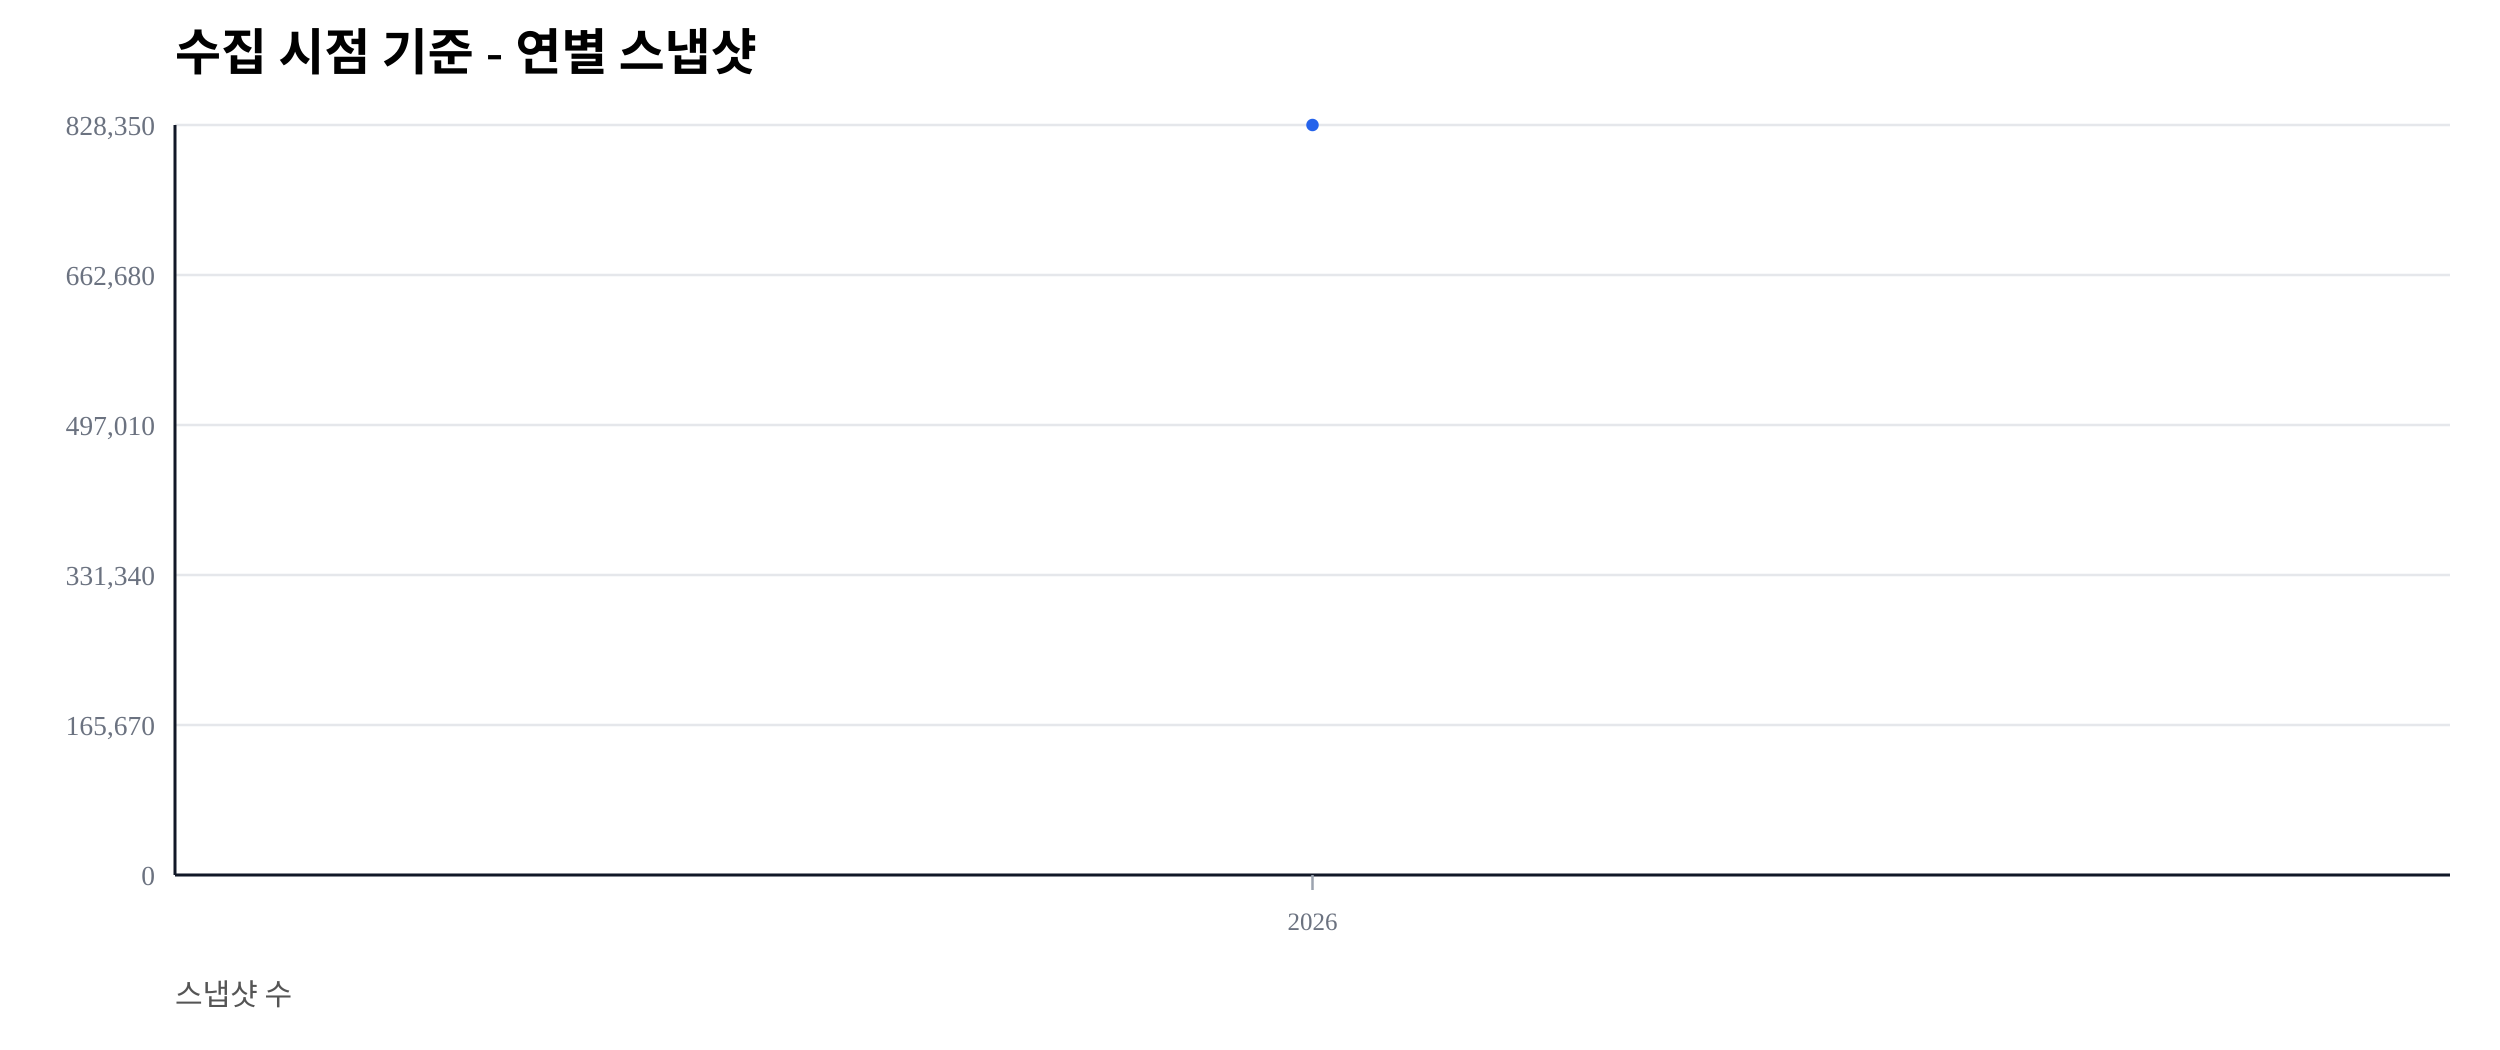
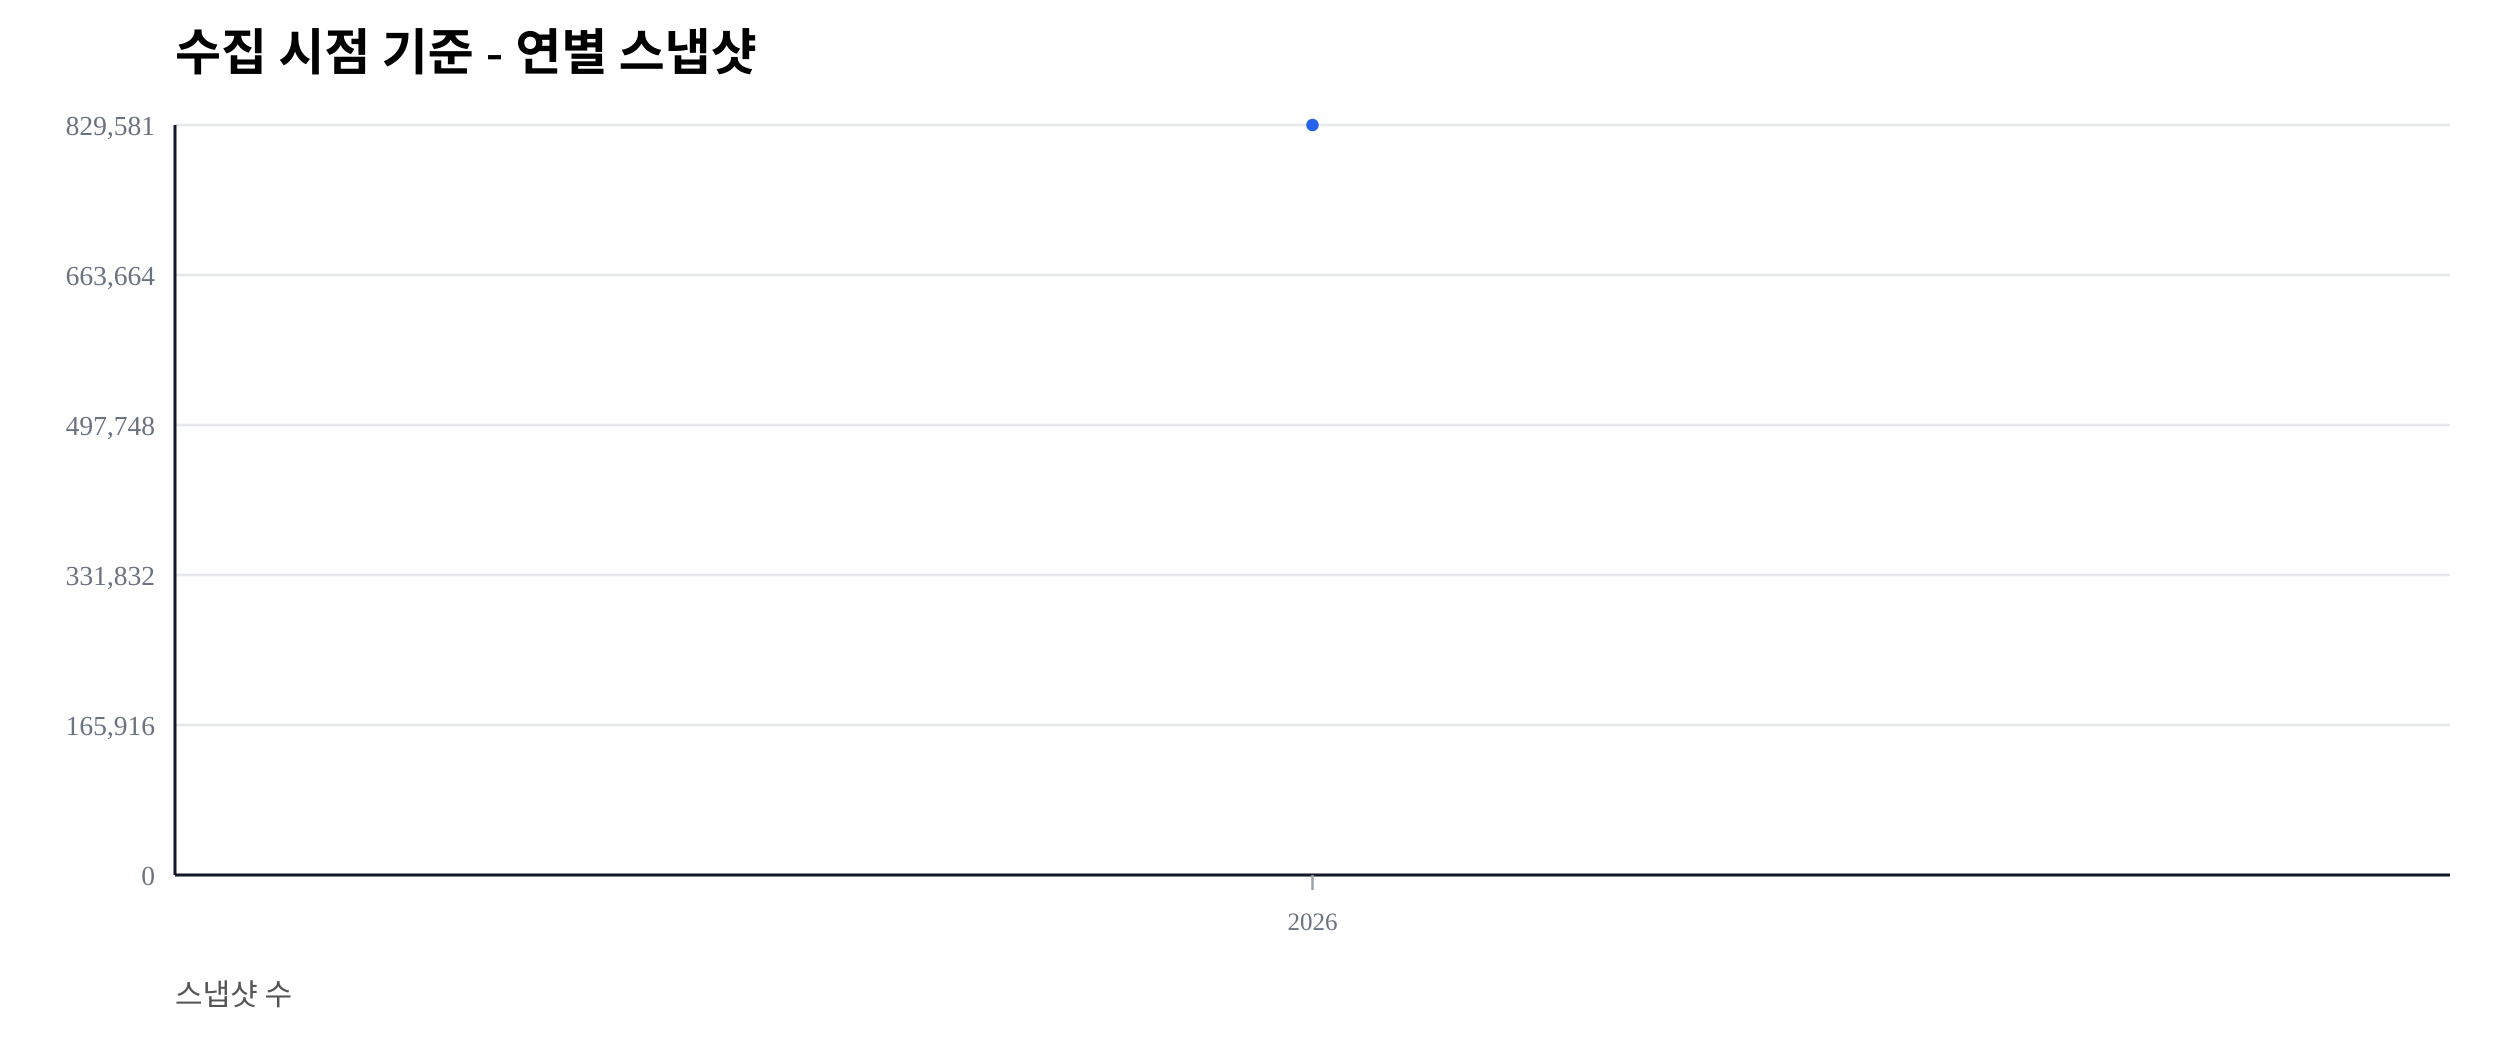
<svg xmlns="http://www.w3.org/2000/svg" width="1000" height="420" viewBox="0 0 1000 420">
  <rect width="100%" height="100%" fill="#ffffff" />
  <text x="70" y="28" font-size="20" font-weight="600">수집 시점 기준 - 연별 스냅샷</text>
  <text x="70" y="402" font-size="12" fill="#555">스냅샷 수</text>
  <line x1="70" y1="350.00" x2="980" y2="350.00" stroke="#e5e7eb" stroke-width="1" />
  <text x="62" y="354.00" font-size="11" fill="#6b7280" text-anchor="end">0</text>
  <line x1="70" y1="290.00" x2="980" y2="290.00" stroke="#e5e7eb" stroke-width="1" />
-   <text x="62" y="294.00" font-size="11" fill="#6b7280" text-anchor="end">165,670</text>
+   <text x="62" y="294.00" font-size="11" fill="#6b7280" text-anchor="end">165,916</text>
  <line x1="70" y1="230.00" x2="980" y2="230.00" stroke="#e5e7eb" stroke-width="1" />
-   <text x="62" y="234.00" font-size="11" fill="#6b7280" text-anchor="end">331,340</text>
+   <text x="62" y="234.00" font-size="11" fill="#6b7280" text-anchor="end">331,832</text>
  <line x1="70" y1="170.00" x2="980" y2="170.00" stroke="#e5e7eb" stroke-width="1" />
-   <text x="62" y="174.00" font-size="11" fill="#6b7280" text-anchor="end">497,010</text>
+   <text x="62" y="174.00" font-size="11" fill="#6b7280" text-anchor="end">497,748</text>
  <line x1="70" y1="110.00" x2="980" y2="110.00" stroke="#e5e7eb" stroke-width="1" />
-   <text x="62" y="114.00" font-size="11" fill="#6b7280" text-anchor="end">662,680</text>
+   <text x="62" y="114.00" font-size="11" fill="#6b7280" text-anchor="end">663,664</text>
  <line x1="70" y1="50.00" x2="980" y2="50.00" stroke="#e5e7eb" stroke-width="1" />
-   <text x="62" y="54.00" font-size="11" fill="#6b7280" text-anchor="end">828,350</text>
+   <text x="62" y="54.00" font-size="11" fill="#6b7280" text-anchor="end">829,581</text>
  <line x1="70" y1="350" x2="980" y2="350" stroke="#111827" stroke-width="1.2" />
  <line x1="70" y1="50" x2="70" y2="350" stroke="#111827" stroke-width="1.2" />
  <line x1="525.00" y1="350" x2="525.00" y2="356" stroke="#9ca3af" stroke-width="1" />
  <text x="525.00" y="372" font-size="10" fill="#6b7280" text-anchor="middle">2026</text>
  <polyline fill="none" stroke="#2563eb" stroke-width="2.5" points="525.00,50.00" />
  <circle cx="525.00" cy="50.00" r="2.5" fill="#2563eb" />
</svg>
